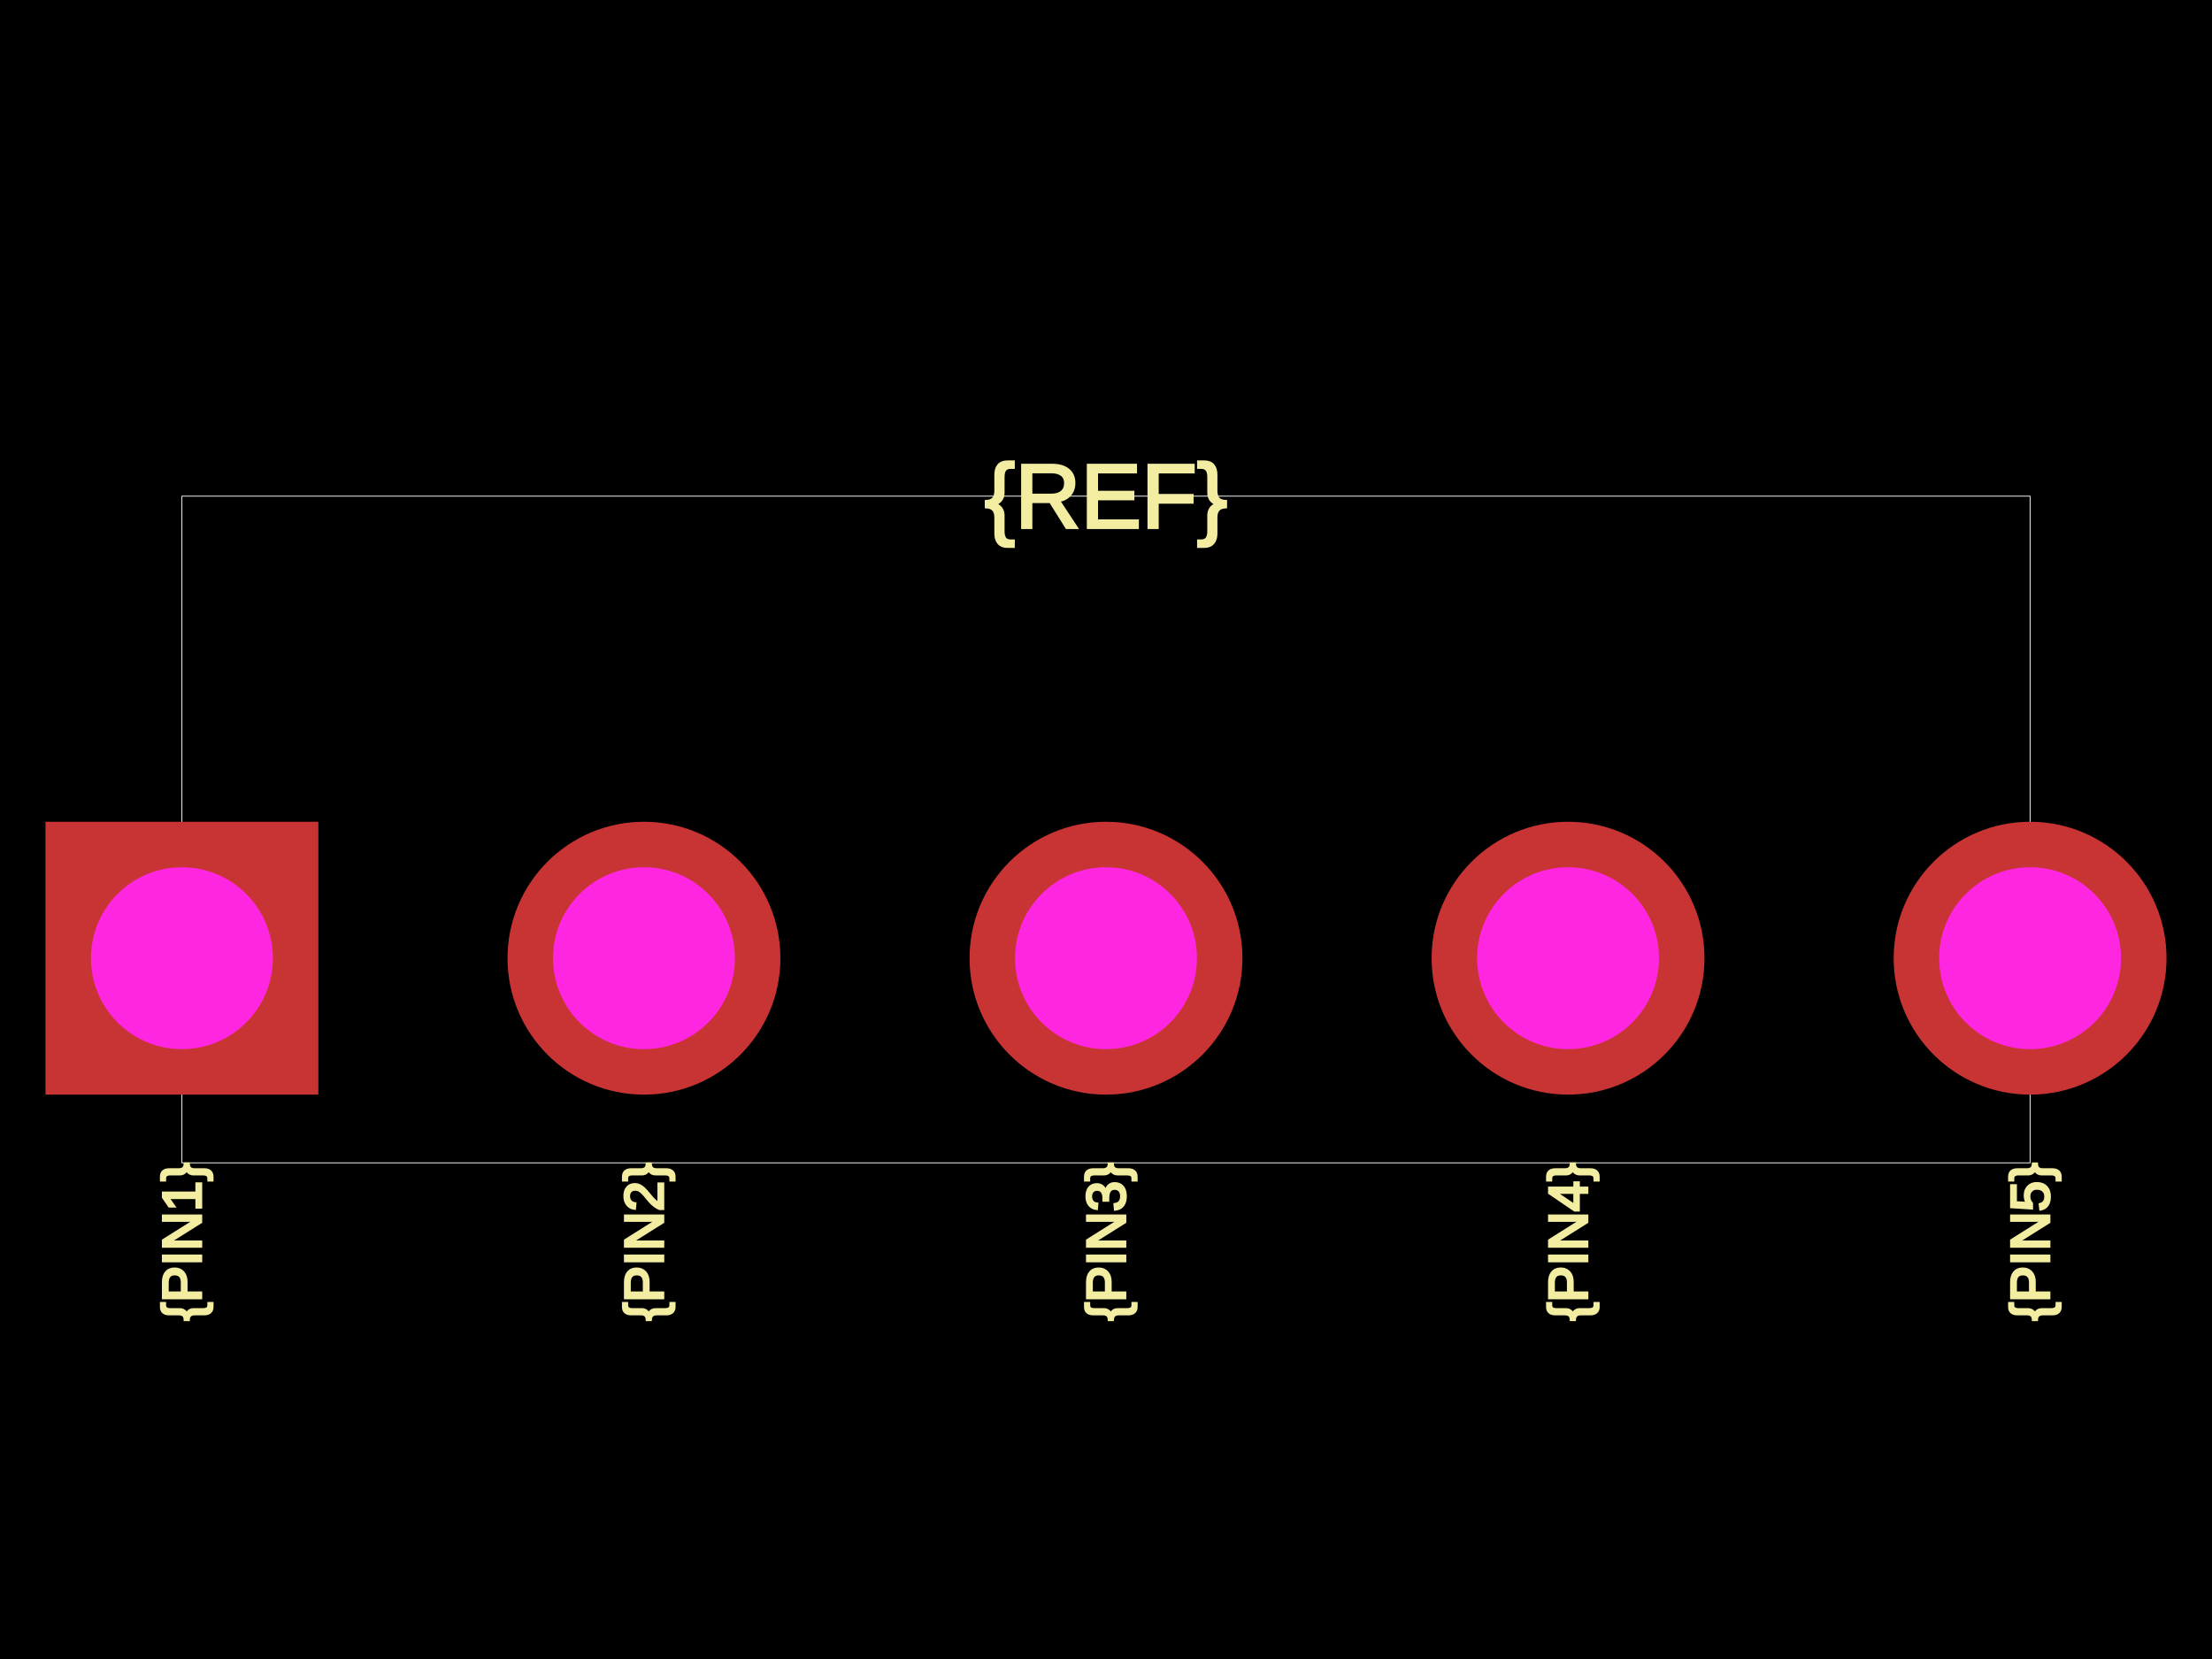
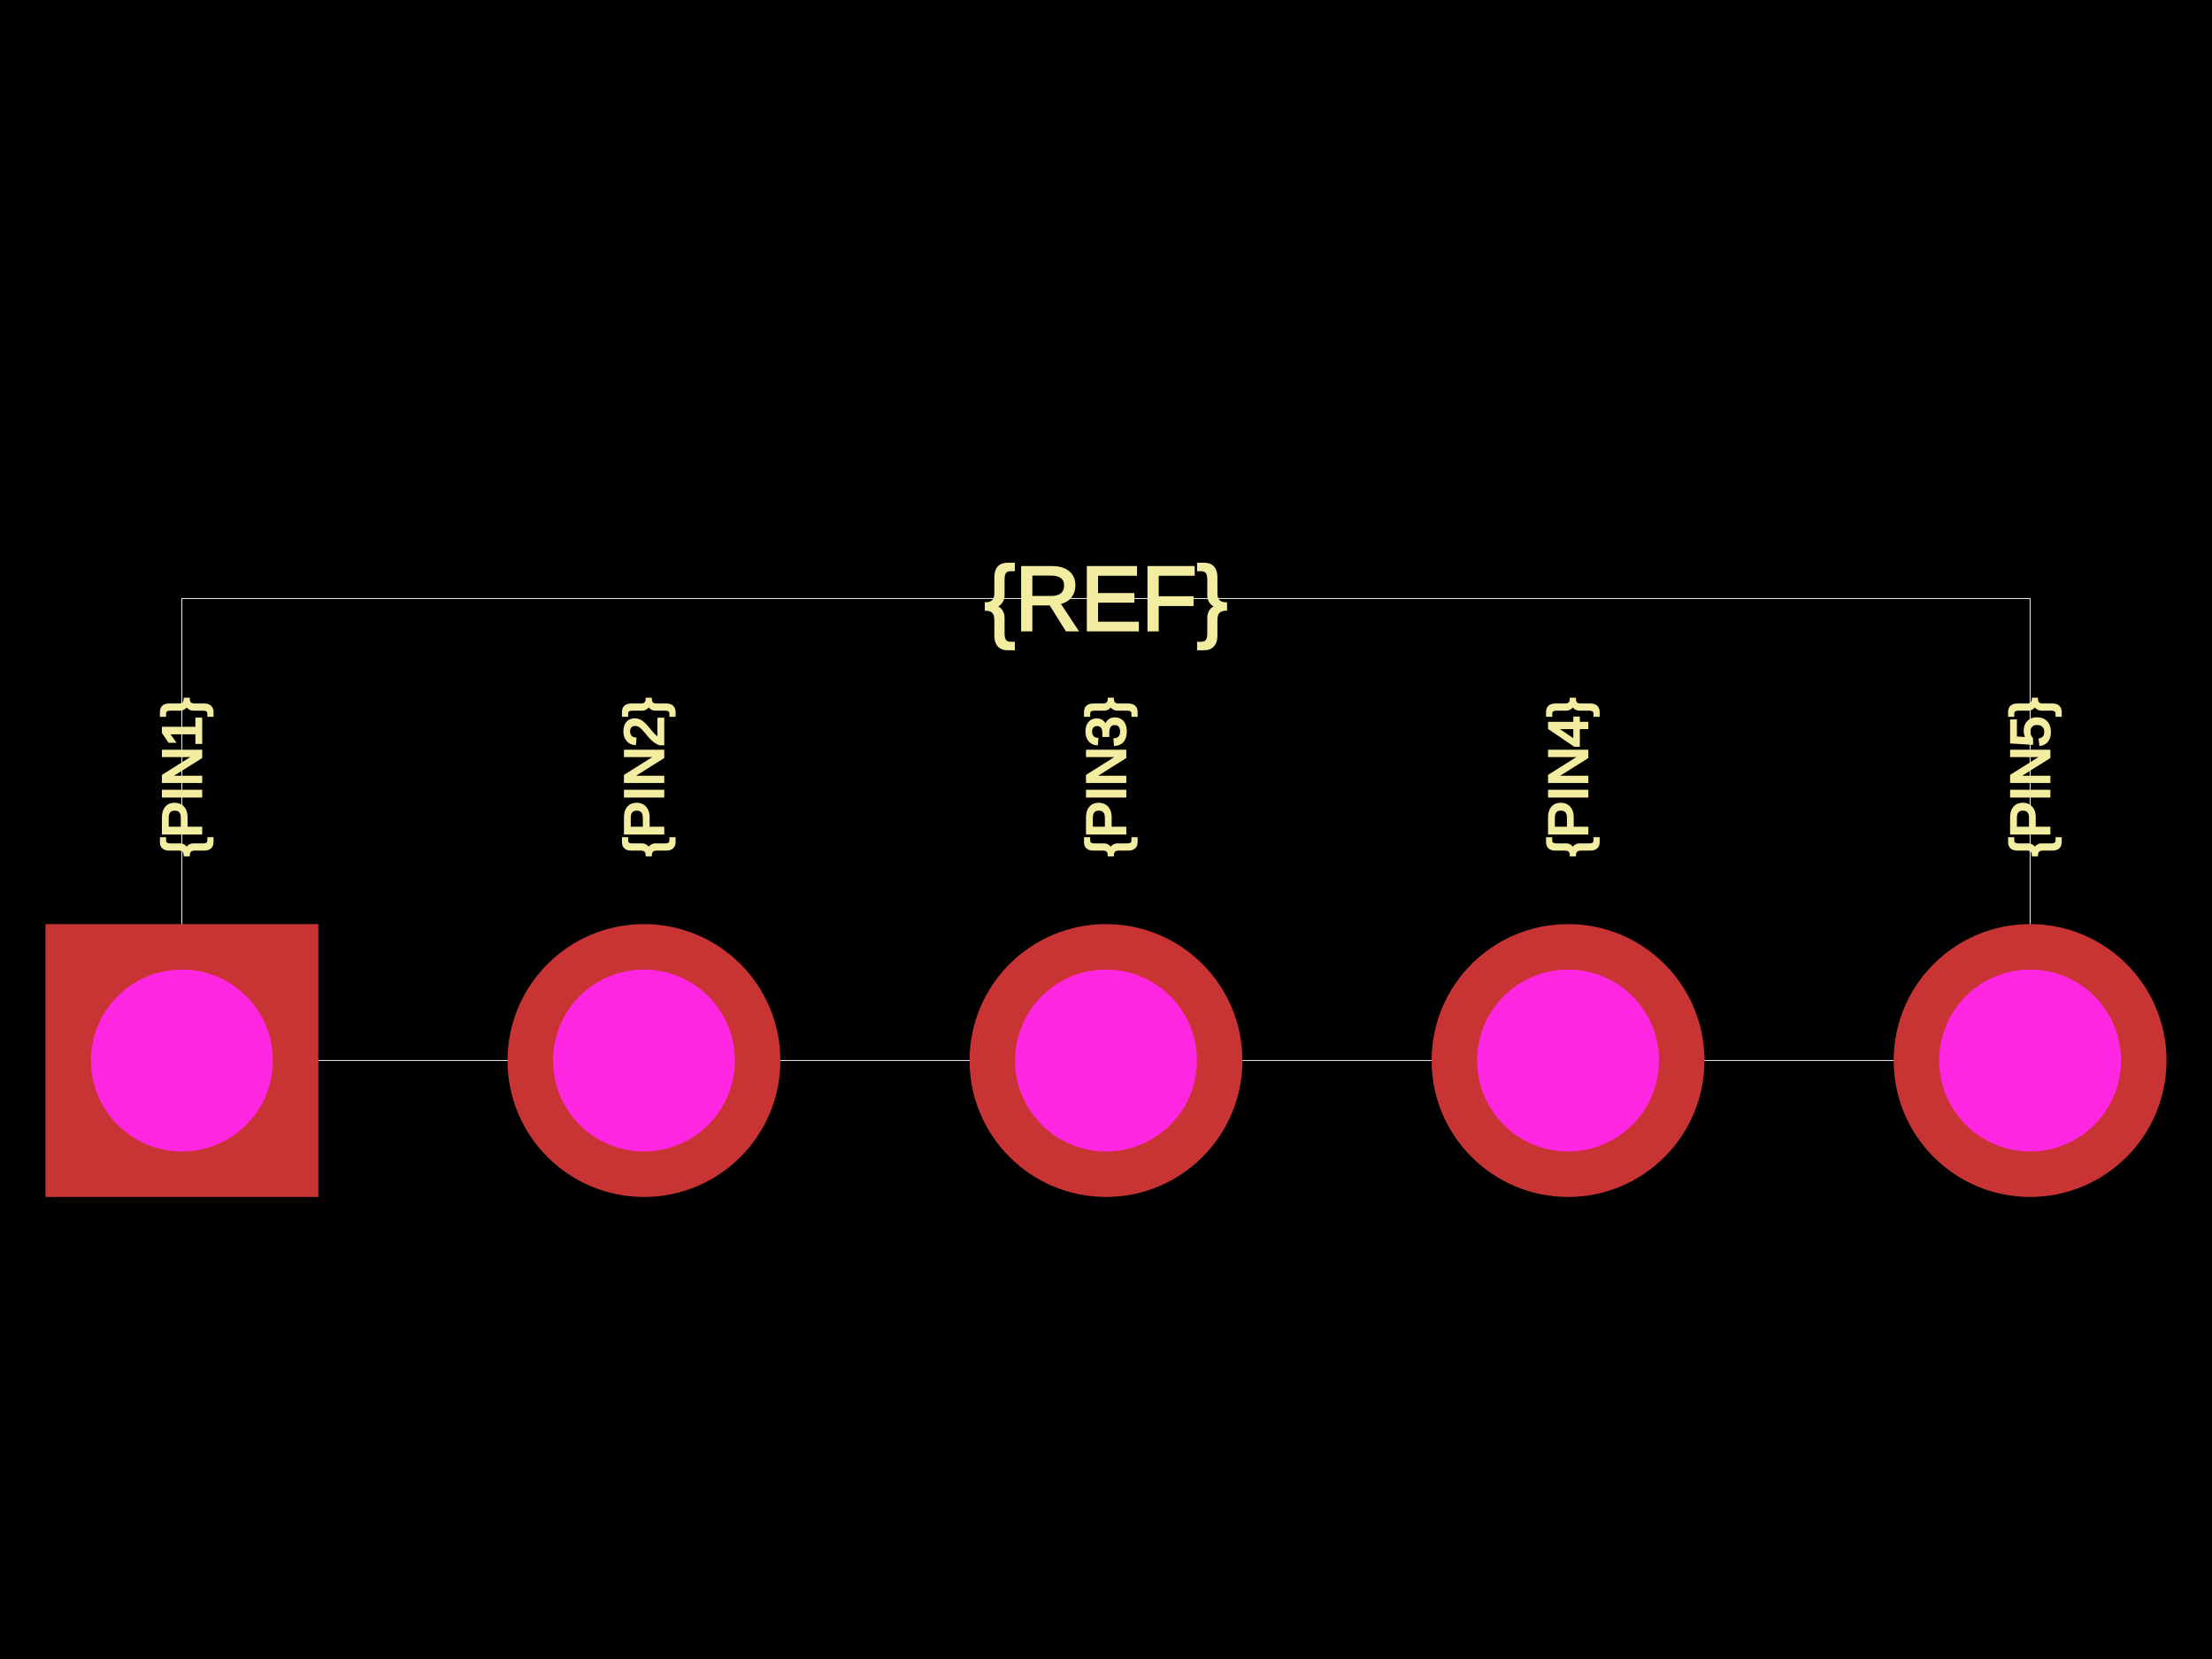
<svg xmlns="http://www.w3.org/2000/svg" width="800" height="600">
  <style />
  <rect class="boundary" x="0" y="0" fill="#000" width="800" height="600" />
-   <rect class="pcb-boundary" fill="none" stroke="#fff" stroke-width="0.3" x="65.789" y="179.441" width="668.421" height="241.118" />
-   <text x="0" y="0" dx="0" dy="0" fill="#f2eda1" font-family="Arial, sans-serif" font-size="19.737" text-anchor="end" dominant-baseline="central" transform="matrix(-1.8369701987210297e-16,-1,1,-1.8369701987210297e-16,65.78947,420.5592)" class="pcb-silkscreen-text pcb-silkscreen-top" data-pcb-silkscreen-text-id="pcb_component_1" stroke="#f2eda1">{PIN1}</text>
-   <text x="0" y="0" dx="0" dy="0" fill="#f2eda1" font-family="Arial, sans-serif" font-size="19.737" text-anchor="end" dominant-baseline="central" transform="matrix(-1.8369701987210297e-16,-1,1,-1.8369701987210297e-16,232.8947,420.5592)" class="pcb-silkscreen-text pcb-silkscreen-top" data-pcb-silkscreen-text-id="pcb_component_1" stroke="#f2eda1">{PIN2}</text>
-   <text x="0" y="0" dx="0" dy="0" fill="#f2eda1" font-family="Arial, sans-serif" font-size="19.737" text-anchor="end" dominant-baseline="central" transform="matrix(-1.8369701987210297e-16,-1,1,-1.8369701987210297e-16,400,420.5592)" class="pcb-silkscreen-text pcb-silkscreen-top" data-pcb-silkscreen-text-id="pcb_component_1" stroke="#f2eda1">{PIN3}</text>
-   <text x="0" y="0" dx="0" dy="0" fill="#f2eda1" font-family="Arial, sans-serif" font-size="19.737" text-anchor="end" dominant-baseline="central" transform="matrix(-1.8369701987210297e-16,-1,1,-1.8369701987210297e-16,567.1053,420.5592)" class="pcb-silkscreen-text pcb-silkscreen-top" data-pcb-silkscreen-text-id="pcb_component_1" stroke="#f2eda1">{PIN4}</text>
-   <text x="0" y="0" dx="0" dy="0" fill="#f2eda1" font-family="Arial, sans-serif" font-size="19.737" text-anchor="end" dominant-baseline="central" transform="matrix(-1.8369701987210297e-16,-1,1,-1.8369701987210297e-16,734.2105,420.5592)" class="pcb-silkscreen-text pcb-silkscreen-top" data-pcb-silkscreen-text-id="pcb_component_1" stroke="#f2eda1">{PIN5}</text>
-   <text x="0" y="0" dx="0" dy="0" fill="#f2eda1" font-family="Arial, sans-serif" font-size="32.895" text-anchor="middle" dominant-baseline="central" transform="matrix(1,0,0,1,400,179.4408)" class="pcb-silkscreen-text pcb-silkscreen-top" data-pcb-silkscreen-text-id="pcb_component_1" stroke="#f2eda1">{REF}</text>
+   <rect class="pcb-boundary" fill="none" stroke="#fff" stroke-width="0.3" x="65.789" y="216.447" width="668.421" height="167.105" />
+   <text x="0" y="0" dx="0" dy="0" fill="#f2eda1" font-family="Arial, sans-serif" font-size="19.737" text-anchor="start" dominant-baseline="central" transform="matrix(-1.8369701987210297e-16,-1,1,-1.8369701987210297e-16,65.78947,309.5395)" class="pcb-silkscreen-text pcb-silkscreen-top" data-pcb-silkscreen-text-id="pcb_component_1" stroke="#f2eda1">{PIN1}</text>
+   <text x="0" y="0" dx="0" dy="0" fill="#f2eda1" font-family="Arial, sans-serif" font-size="19.737" text-anchor="start" dominant-baseline="central" transform="matrix(-1.8369701987210297e-16,-1,1,-1.8369701987210297e-16,232.8947,309.5395)" class="pcb-silkscreen-text pcb-silkscreen-top" data-pcb-silkscreen-text-id="pcb_component_1" stroke="#f2eda1">{PIN2}</text>
+   <text x="0" y="0" dx="0" dy="0" fill="#f2eda1" font-family="Arial, sans-serif" font-size="19.737" text-anchor="start" dominant-baseline="central" transform="matrix(-1.8369701987210297e-16,-1,1,-1.8369701987210297e-16,400,309.5395)" class="pcb-silkscreen-text pcb-silkscreen-top" data-pcb-silkscreen-text-id="pcb_component_1" stroke="#f2eda1">{PIN3}</text>
+   <text x="0" y="0" dx="0" dy="0" fill="#f2eda1" font-family="Arial, sans-serif" font-size="19.737" text-anchor="start" dominant-baseline="central" transform="matrix(-1.8369701987210297e-16,-1,1,-1.8369701987210297e-16,567.1053,309.5395)" class="pcb-silkscreen-text pcb-silkscreen-top" data-pcb-silkscreen-text-id="pcb_component_1" stroke="#f2eda1">{PIN4}</text>
+   <text x="0" y="0" dx="0" dy="0" fill="#f2eda1" font-family="Arial, sans-serif" font-size="19.737" text-anchor="start" dominant-baseline="central" transform="matrix(-1.8369701987210297e-16,-1,1,-1.8369701987210297e-16,734.2105,309.5395)" class="pcb-silkscreen-text pcb-silkscreen-top" data-pcb-silkscreen-text-id="pcb_component_1" stroke="#f2eda1">{PIN5}</text>
+   <text x="0" y="0" dx="0" dy="0" fill="#f2eda1" font-family="Arial, sans-serif" font-size="32.895" text-anchor="middle" dominant-baseline="central" transform="matrix(1,0,0,1,400,216.4474)" class="pcb-silkscreen-text pcb-silkscreen-top" data-pcb-silkscreen-text-id="pcb_component_1" stroke="#f2eda1">{REF}</text>
  <g>
-     <rect class="pcb-hole-outer-pad" fill="rgb(200, 52, 52)" x="16.447" y="297.204" width="98.684" height="98.684" />
-     <circle class="pcb-hole-inner" fill="rgb(255, 38, 226)" cx="65.789" cy="346.546" r="32.895" />
+     <rect class="pcb-hole-outer-pad" fill="rgb(200, 52, 52)" x="16.447" y="334.211" width="98.684" height="98.684" />
+     <circle class="pcb-hole-inner" fill="rgb(255, 38, 226)" cx="65.789" cy="383.553" r="32.895" />
  </g>
  <g>
-     <circle class="pcb-hole-outer" fill="rgb(200, 52, 52)" cx="232.895" cy="346.546" r="49.342" />
-     <circle class="pcb-hole-inner" fill="rgb(255, 38, 226)" cx="232.895" cy="346.546" r="32.895" />
+     <circle class="pcb-hole-outer" fill="rgb(200, 52, 52)" cx="232.895" cy="383.553" r="49.342" />
+     <circle class="pcb-hole-inner" fill="rgb(255, 38, 226)" cx="232.895" cy="383.553" r="32.895" />
  </g>
  <g>
-     <circle class="pcb-hole-outer" fill="rgb(200, 52, 52)" cx="400" cy="346.546" r="49.342" />
-     <circle class="pcb-hole-inner" fill="rgb(255, 38, 226)" cx="400" cy="346.546" r="32.895" />
+     <circle class="pcb-hole-outer" fill="rgb(200, 52, 52)" cx="400" cy="383.553" r="49.342" />
+     <circle class="pcb-hole-inner" fill="rgb(255, 38, 226)" cx="400" cy="383.553" r="32.895" />
  </g>
  <g>
-     <circle class="pcb-hole-outer" fill="rgb(200, 52, 52)" cx="567.105" cy="346.546" r="49.342" />
-     <circle class="pcb-hole-inner" fill="rgb(255, 38, 226)" cx="567.105" cy="346.546" r="32.895" />
+     <circle class="pcb-hole-outer" fill="rgb(200, 52, 52)" cx="567.105" cy="383.553" r="49.342" />
+     <circle class="pcb-hole-inner" fill="rgb(255, 38, 226)" cx="567.105" cy="383.553" r="32.895" />
  </g>
  <g>
-     <circle class="pcb-hole-outer" fill="rgb(200, 52, 52)" cx="734.211" cy="346.546" r="49.342" />
-     <circle class="pcb-hole-inner" fill="rgb(255, 38, 226)" cx="734.211" cy="346.546" r="32.895" />
+     <circle class="pcb-hole-outer" fill="rgb(200, 52, 52)" cx="734.211" cy="383.553" r="49.342" />
+     <circle class="pcb-hole-inner" fill="rgb(255, 38, 226)" cx="734.211" cy="383.553" r="32.895" />
  </g>
</svg>
